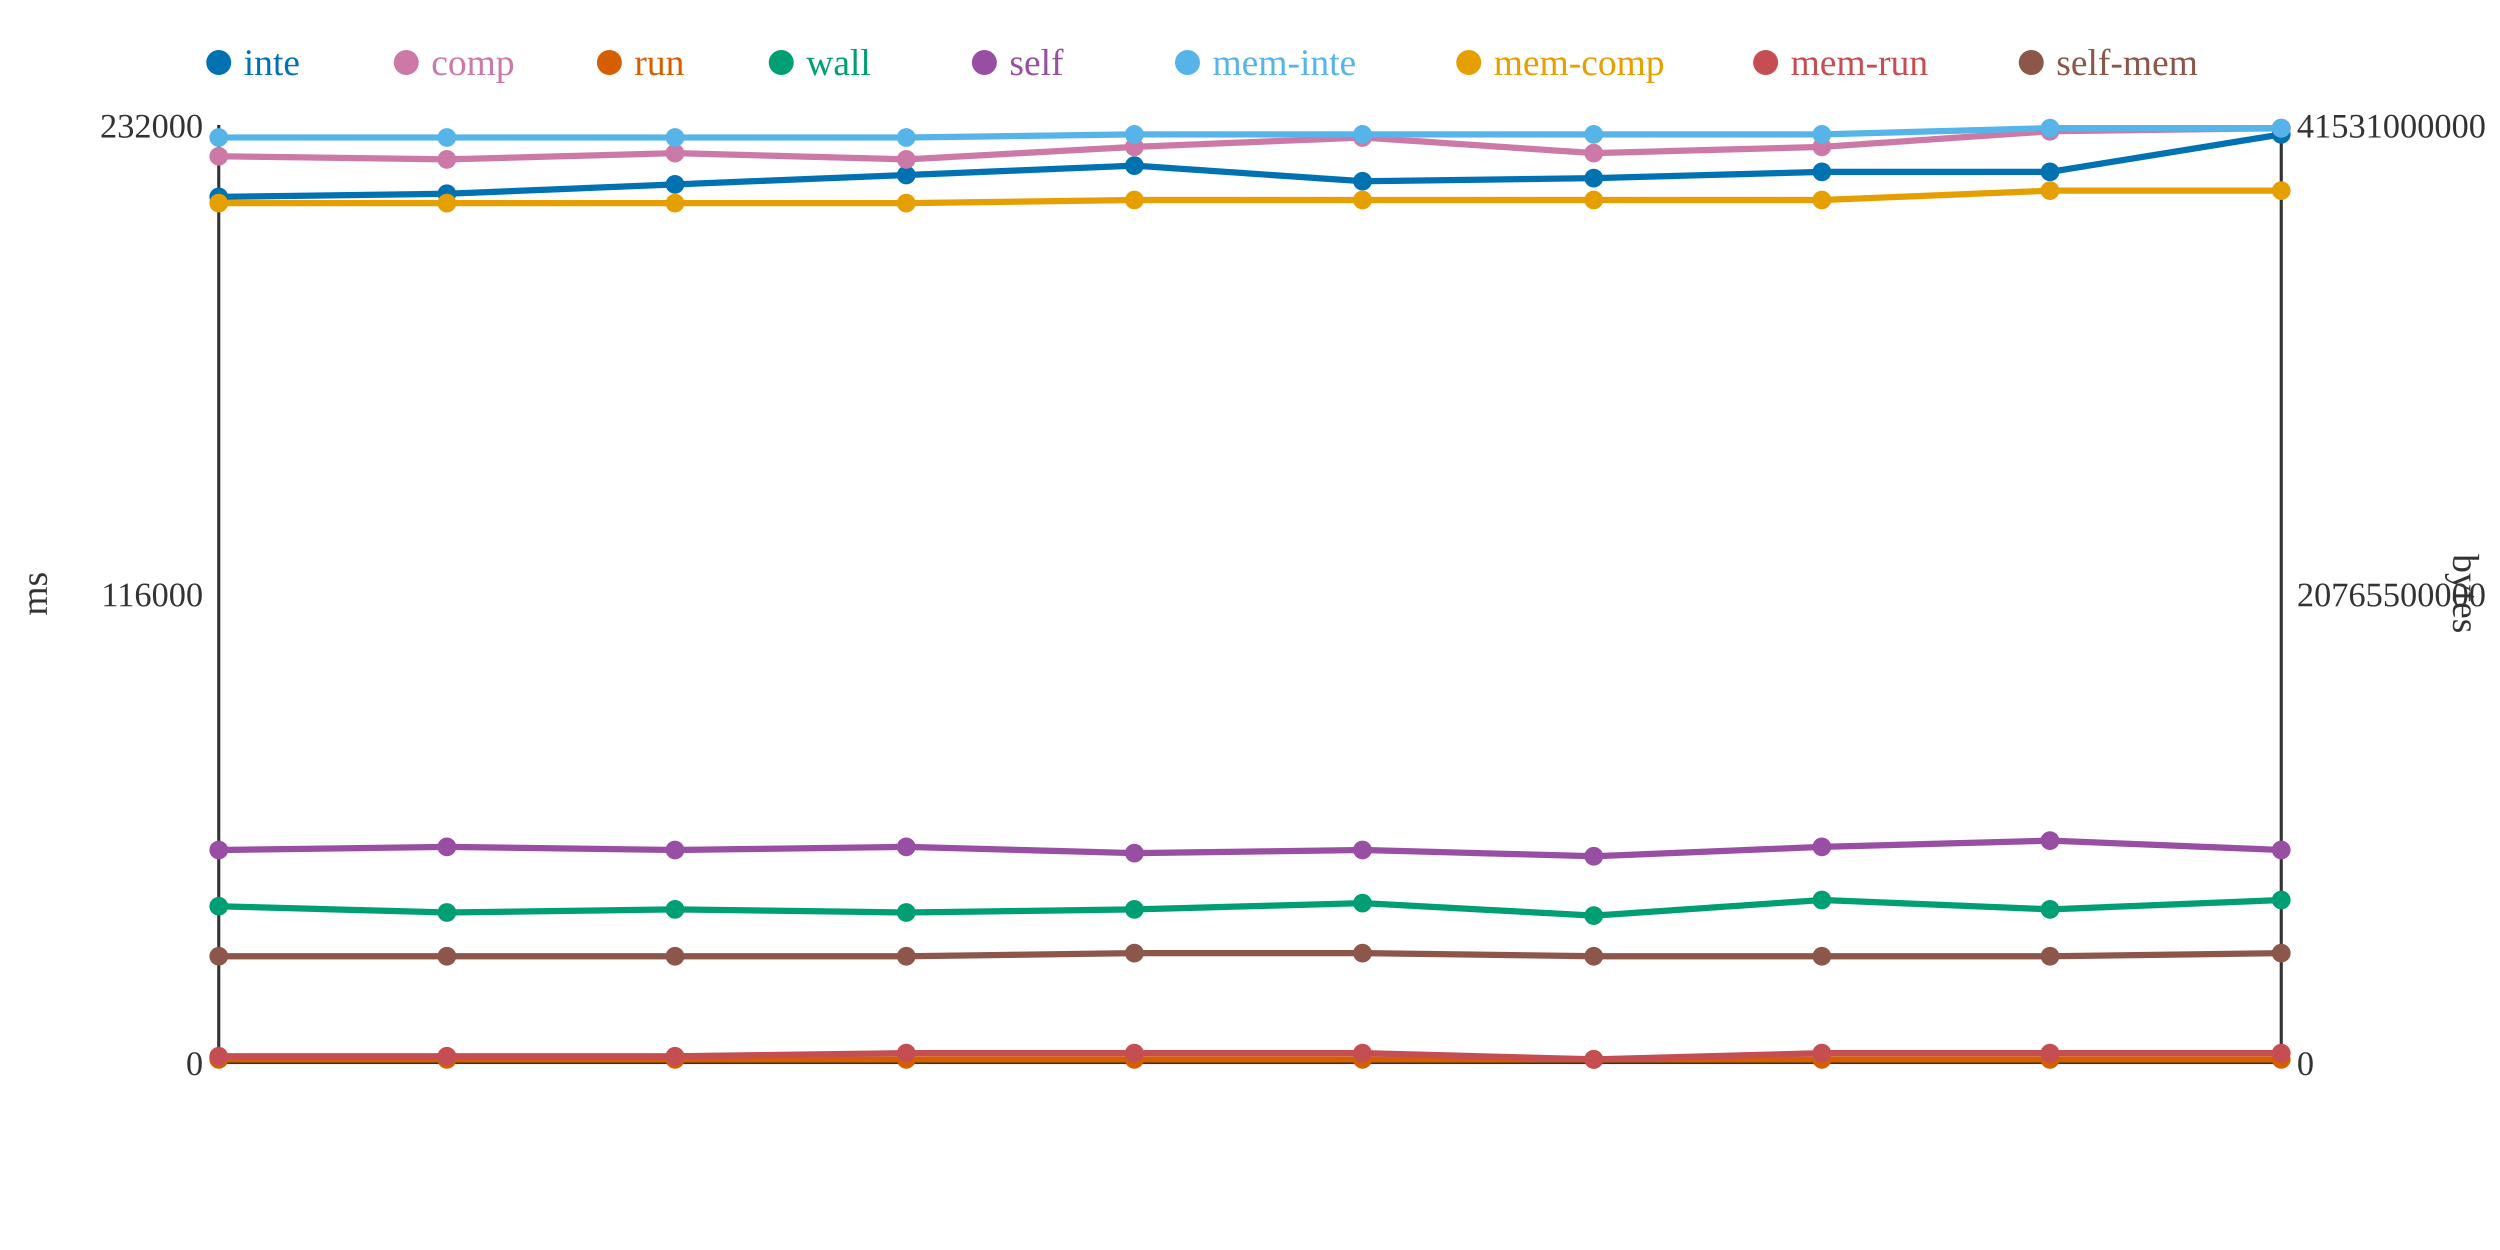
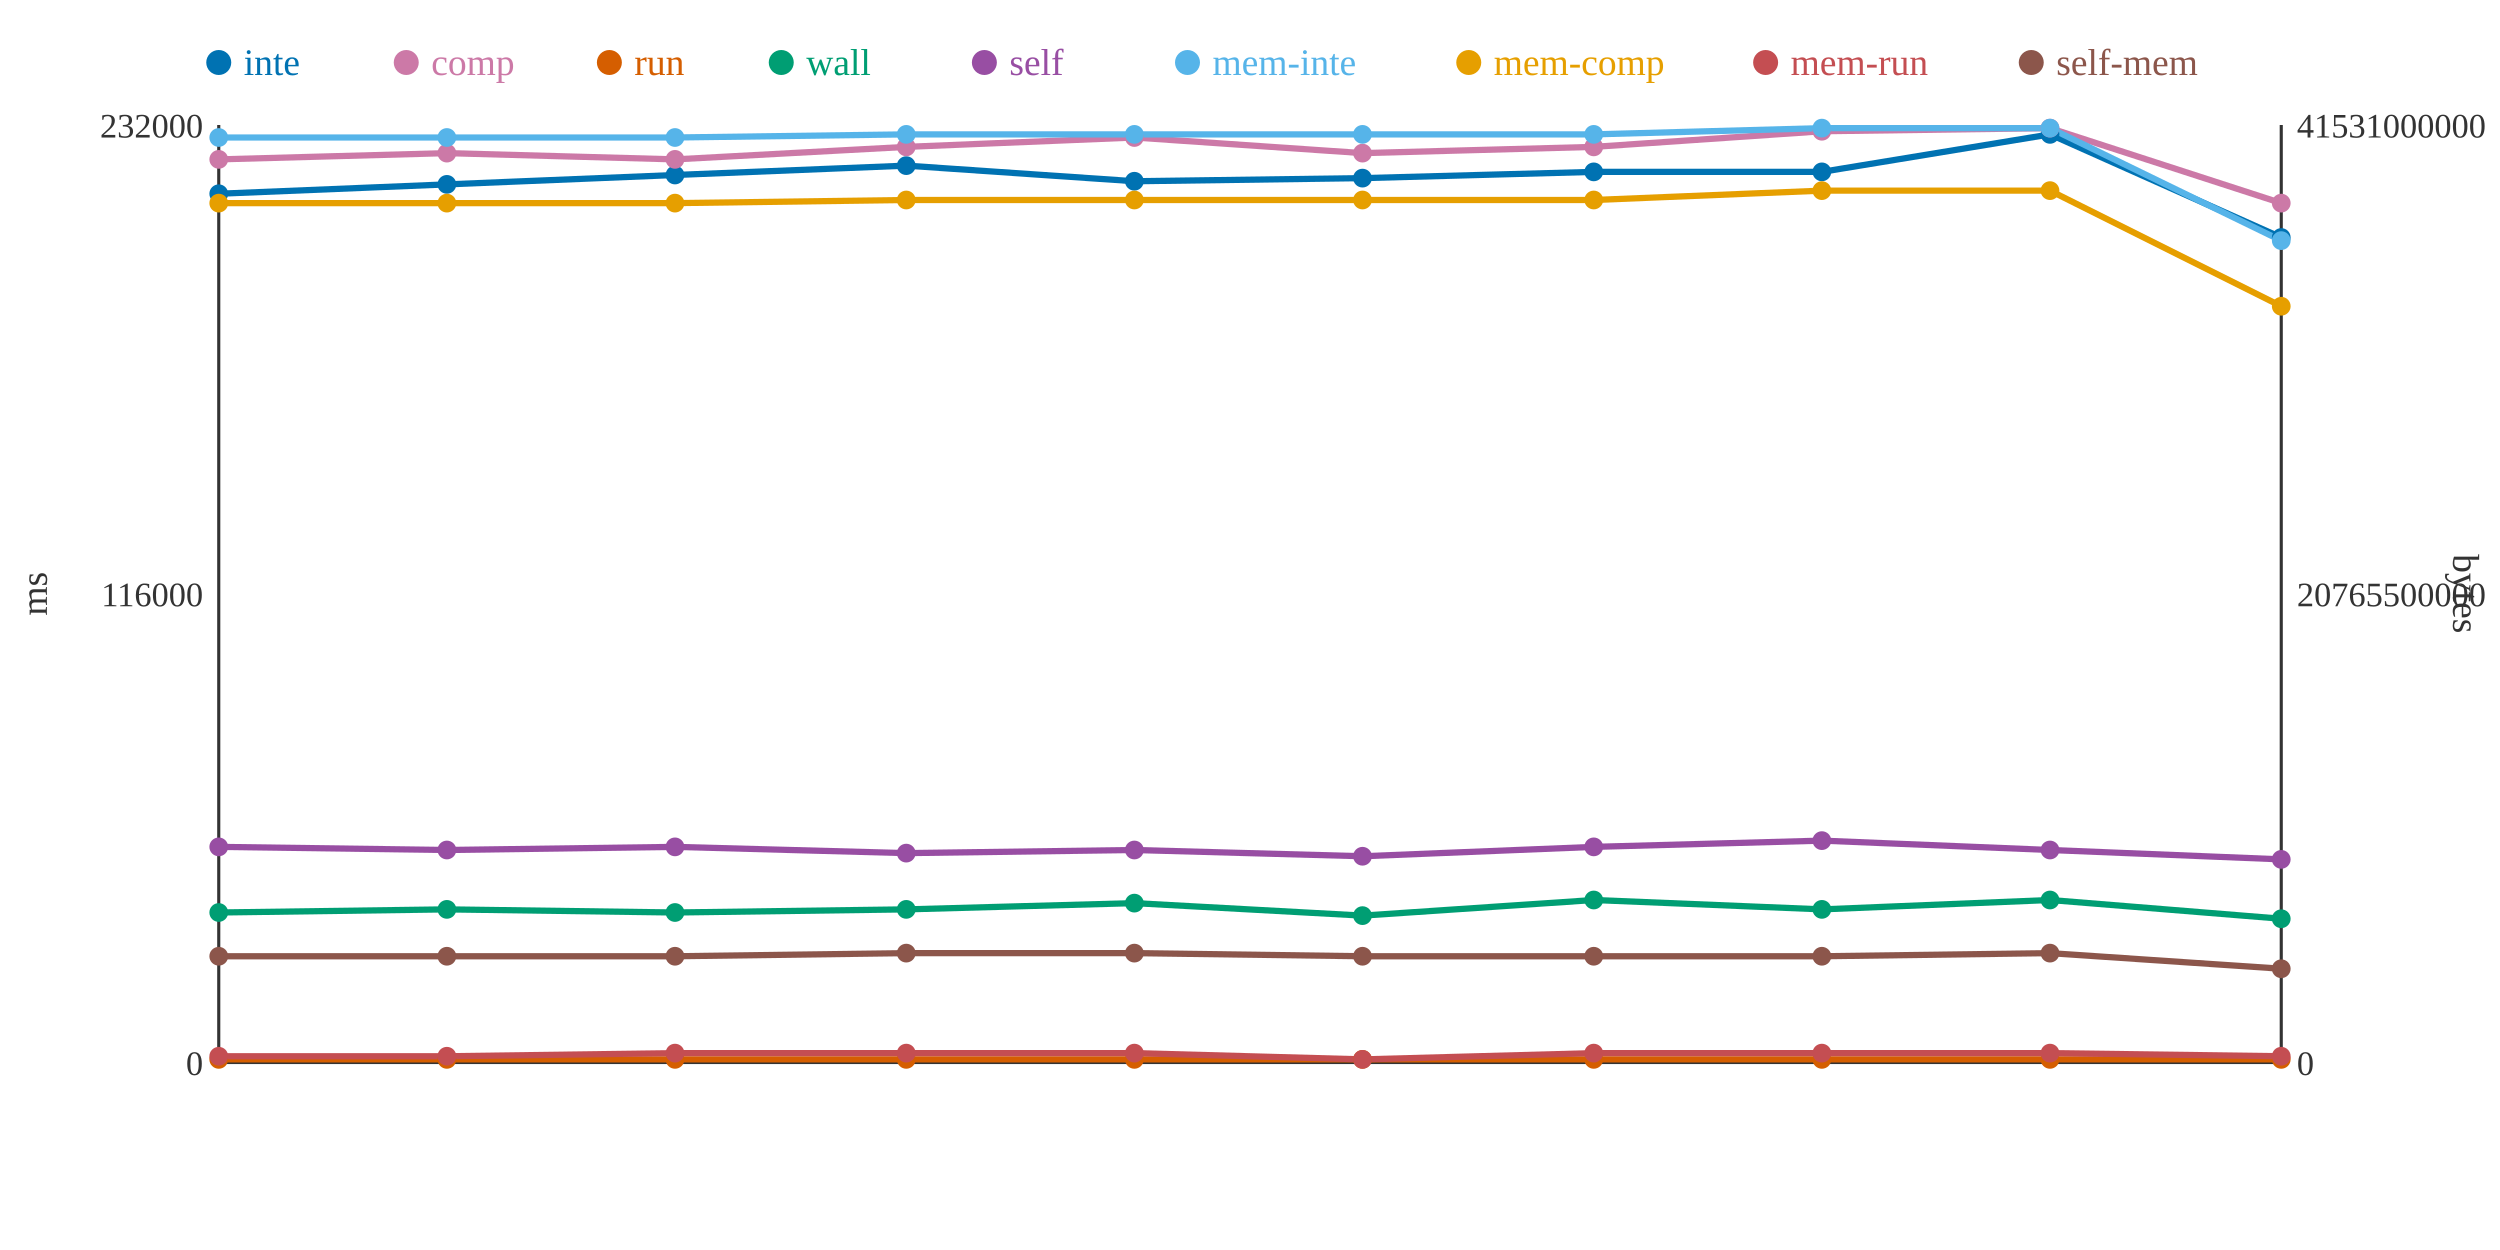
<svg xmlns="http://www.w3.org/2000/svg" width="800" height="400">
  <rect width="800" height="400" fill="white" />
  <line x1="70" y1="40" x2="70" y2="340" stroke="#333" stroke-width="1" />
  <line x1="70" y1="340" x2="730" y2="340" stroke="#333" stroke-width="1" />
  <line x1="730" y1="40" x2="730" y2="340" stroke="#333" stroke-width="1" />
  <text x="65" y="344" text-anchor="end" font-size="11" fill="#333">0</text>
  <text x="65" y="194" text-anchor="end" font-size="11" fill="#333">116000</text>
  <text x="65" y="44" text-anchor="end" font-size="11" fill="#333">232000</text>
  <text x="15" y="190" text-anchor="middle" font-size="12" fill="#333" transform="rotate(-90 15 190)">ms</text>
  <text x="735" y="344" text-anchor="start" font-size="11" fill="#333">0</text>
  <text x="735" y="194" text-anchor="start" font-size="11" fill="#333">20765500000</text>
  <text x="735" y="44" text-anchor="start" font-size="11" fill="#333">41531000000</text>
  <text x="785" y="190" text-anchor="middle" font-size="12" fill="#333" transform="rotate(90 785 190)">bytes</text>
-   <polyline points="70,63 143,62 216,59 290,56 363,53 436,58 510,57 583,55 656,55 730,43" fill="none" stroke="#0072B2" stroke-width="2" />
-   <polyline points="70,50 143,51 216,49 290,51 363,47 436,44 510,49 583,47 656,42 730,41" fill="none" stroke="#CC79A7" stroke-width="2" />
+   <polyline points="70,62 143,59 216,56 290,53 363,58 436,57 510,55 583,55 656,43 730,76" fill="none" stroke="#0072B2" stroke-width="2" />
+   <polyline points="70,51 143,49 216,51 290,47 363,44 436,49 510,47 583,42 656,41 730,65" fill="none" stroke="#CC79A7" stroke-width="2" />
  <polyline points="70,339 143,339 216,339 290,339 363,339 436,339 510,339 583,339 656,339 730,339" fill="none" stroke="#D55E00" stroke-width="2" />
-   <polyline points="70,290 143,292 216,291 290,292 363,291 436,289 510,293 583,288 656,291 730,288" fill="none" stroke="#009E73" stroke-width="2" />
-   <polyline points="70,272 143,271 216,272 290,271 363,273 436,272 510,274 583,271 656,269 730,272" fill="none" stroke="#984EA3" stroke-width="2" />
-   <polyline points="70,44 143,44 216,44 290,44 363,43 436,43 510,43 583,43 656,41 730,41" fill="none" stroke="#56B4E9" stroke-width="2" />
-   <polyline points="70,65 143,65 216,65 290,65 363,64 436,64 510,64 583,64 656,61 730,61" fill="none" stroke="#E69F00" stroke-width="2" />
-   <polyline points="70,338 143,338 216,338 290,337 363,337 436,337 510,339 583,337 656,337 730,337" fill="none" stroke="#C44E52" stroke-width="2" />
-   <polyline points="70,306 143,306 216,306 290,306 363,305 436,305 510,306 583,306 656,306 730,305" fill="none" stroke="#8C564B" stroke-width="2" />
-   <circle cx="70" cy="63" r="3" fill="#0072B2" />
-   <circle cx="70" cy="50" r="3" fill="#CC79A7" />
+   <polyline points="70,292 143,291 216,292 290,291 363,289 436,293 510,288 583,291 656,288 730,294" fill="none" stroke="#009E73" stroke-width="2" />
+   <polyline points="70,271 143,272 216,271 290,273 363,272 436,274 510,271 583,269 656,272 730,275" fill="none" stroke="#984EA3" stroke-width="2" />
+   <polyline points="70,44 143,44 216,44 290,43 363,43 436,43 510,43 583,41 656,41 730,77" fill="none" stroke="#56B4E9" stroke-width="2" />
+   <polyline points="70,65 143,65 216,65 290,64 363,64 436,64 510,64 583,61 656,61 730,98" fill="none" stroke="#E69F00" stroke-width="2" />
+   <polyline points="70,338 143,338 216,337 290,337 363,337 436,339 510,337 583,337 656,337 730,338" fill="none" stroke="#C44E52" stroke-width="2" />
+   <polyline points="70,306 143,306 216,306 290,305 363,305 436,306 510,306 583,306 656,305 730,310" fill="none" stroke="#8C564B" stroke-width="2" />
+   <circle cx="70" cy="62" r="3" fill="#0072B2" />
+   <circle cx="70" cy="51" r="3" fill="#CC79A7" />
  <circle cx="70" cy="339" r="3" fill="#D55E00" />
-   <circle cx="70" cy="290" r="3" fill="#009E73" />
-   <circle cx="70" cy="272" r="3" fill="#984EA3" />
+   <circle cx="70" cy="292" r="3" fill="#009E73" />
+   <circle cx="70" cy="271" r="3" fill="#984EA3" />
  <circle cx="70" cy="44" r="3" fill="#56B4E9" />
  <circle cx="70" cy="65" r="3" fill="#E69F00" />
  <circle cx="70" cy="338" r="3" fill="#C44E52" />
  <circle cx="70" cy="306" r="3" fill="#8C564B" />
-   <circle cx="143" cy="62" r="3" fill="#0072B2" />
-   <circle cx="143" cy="51" r="3" fill="#CC79A7" />
+   <circle cx="143" cy="59" r="3" fill="#0072B2" />
+   <circle cx="143" cy="49" r="3" fill="#CC79A7" />
  <circle cx="143" cy="339" r="3" fill="#D55E00" />
-   <circle cx="143" cy="292" r="3" fill="#009E73" />
-   <circle cx="143" cy="271" r="3" fill="#984EA3" />
+   <circle cx="143" cy="291" r="3" fill="#009E73" />
+   <circle cx="143" cy="272" r="3" fill="#984EA3" />
  <circle cx="143" cy="44" r="3" fill="#56B4E9" />
  <circle cx="143" cy="65" r="3" fill="#E69F00" />
  <circle cx="143" cy="338" r="3" fill="#C44E52" />
  <circle cx="143" cy="306" r="3" fill="#8C564B" />
-   <circle cx="216" cy="59" r="3" fill="#0072B2" />
-   <circle cx="216" cy="49" r="3" fill="#CC79A7" />
+   <circle cx="216" cy="56" r="3" fill="#0072B2" />
+   <circle cx="216" cy="51" r="3" fill="#CC79A7" />
  <circle cx="216" cy="339" r="3" fill="#D55E00" />
-   <circle cx="216" cy="291" r="3" fill="#009E73" />
-   <circle cx="216" cy="272" r="3" fill="#984EA3" />
+   <circle cx="216" cy="292" r="3" fill="#009E73" />
+   <circle cx="216" cy="271" r="3" fill="#984EA3" />
  <circle cx="216" cy="44" r="3" fill="#56B4E9" />
  <circle cx="216" cy="65" r="3" fill="#E69F00" />
-   <circle cx="216" cy="338" r="3" fill="#C44E52" />
+   <circle cx="216" cy="337" r="3" fill="#C44E52" />
  <circle cx="216" cy="306" r="3" fill="#8C564B" />
-   <circle cx="290" cy="56" r="3" fill="#0072B2" />
-   <circle cx="290" cy="51" r="3" fill="#CC79A7" />
+   <circle cx="290" cy="53" r="3" fill="#0072B2" />
+   <circle cx="290" cy="47" r="3" fill="#CC79A7" />
  <circle cx="290" cy="339" r="3" fill="#D55E00" />
-   <circle cx="290" cy="292" r="3" fill="#009E73" />
-   <circle cx="290" cy="271" r="3" fill="#984EA3" />
-   <circle cx="290" cy="44" r="3" fill="#56B4E9" />
-   <circle cx="290" cy="65" r="3" fill="#E69F00" />
+   <circle cx="290" cy="291" r="3" fill="#009E73" />
+   <circle cx="290" cy="273" r="3" fill="#984EA3" />
+   <circle cx="290" cy="43" r="3" fill="#56B4E9" />
+   <circle cx="290" cy="64" r="3" fill="#E69F00" />
  <circle cx="290" cy="337" r="3" fill="#C44E52" />
-   <circle cx="290" cy="306" r="3" fill="#8C564B" />
-   <circle cx="363" cy="53" r="3" fill="#0072B2" />
-   <circle cx="363" cy="47" r="3" fill="#CC79A7" />
+   <circle cx="290" cy="305" r="3" fill="#8C564B" />
+   <circle cx="363" cy="58" r="3" fill="#0072B2" />
+   <circle cx="363" cy="44" r="3" fill="#CC79A7" />
  <circle cx="363" cy="339" r="3" fill="#D55E00" />
-   <circle cx="363" cy="291" r="3" fill="#009E73" />
-   <circle cx="363" cy="273" r="3" fill="#984EA3" />
+   <circle cx="363" cy="289" r="3" fill="#009E73" />
+   <circle cx="363" cy="272" r="3" fill="#984EA3" />
  <circle cx="363" cy="43" r="3" fill="#56B4E9" />
  <circle cx="363" cy="64" r="3" fill="#E69F00" />
  <circle cx="363" cy="337" r="3" fill="#C44E52" />
  <circle cx="363" cy="305" r="3" fill="#8C564B" />
-   <circle cx="436" cy="58" r="3" fill="#0072B2" />
-   <circle cx="436" cy="44" r="3" fill="#CC79A7" />
+   <circle cx="436" cy="57" r="3" fill="#0072B2" />
+   <circle cx="436" cy="49" r="3" fill="#CC79A7" />
  <circle cx="436" cy="339" r="3" fill="#D55E00" />
-   <circle cx="436" cy="289" r="3" fill="#009E73" />
-   <circle cx="436" cy="272" r="3" fill="#984EA3" />
+   <circle cx="436" cy="293" r="3" fill="#009E73" />
+   <circle cx="436" cy="274" r="3" fill="#984EA3" />
  <circle cx="436" cy="43" r="3" fill="#56B4E9" />
  <circle cx="436" cy="64" r="3" fill="#E69F00" />
-   <circle cx="436" cy="337" r="3" fill="#C44E52" />
-   <circle cx="436" cy="305" r="3" fill="#8C564B" />
-   <circle cx="510" cy="57" r="3" fill="#0072B2" />
-   <circle cx="510" cy="49" r="3" fill="#CC79A7" />
+   <circle cx="436" cy="339" r="3" fill="#C44E52" />
+   <circle cx="436" cy="306" r="3" fill="#8C564B" />
+   <circle cx="510" cy="55" r="3" fill="#0072B2" />
+   <circle cx="510" cy="47" r="3" fill="#CC79A7" />
  <circle cx="510" cy="339" r="3" fill="#D55E00" />
-   <circle cx="510" cy="293" r="3" fill="#009E73" />
-   <circle cx="510" cy="274" r="3" fill="#984EA3" />
+   <circle cx="510" cy="288" r="3" fill="#009E73" />
+   <circle cx="510" cy="271" r="3" fill="#984EA3" />
  <circle cx="510" cy="43" r="3" fill="#56B4E9" />
  <circle cx="510" cy="64" r="3" fill="#E69F00" />
-   <circle cx="510" cy="339" r="3" fill="#C44E52" />
+   <circle cx="510" cy="337" r="3" fill="#C44E52" />
  <circle cx="510" cy="306" r="3" fill="#8C564B" />
  <circle cx="583" cy="55" r="3" fill="#0072B2" />
-   <circle cx="583" cy="47" r="3" fill="#CC79A7" />
+   <circle cx="583" cy="42" r="3" fill="#CC79A7" />
  <circle cx="583" cy="339" r="3" fill="#D55E00" />
-   <circle cx="583" cy="288" r="3" fill="#009E73" />
-   <circle cx="583" cy="271" r="3" fill="#984EA3" />
-   <circle cx="583" cy="43" r="3" fill="#56B4E9" />
-   <circle cx="583" cy="64" r="3" fill="#E69F00" />
+   <circle cx="583" cy="291" r="3" fill="#009E73" />
+   <circle cx="583" cy="269" r="3" fill="#984EA3" />
+   <circle cx="583" cy="41" r="3" fill="#56B4E9" />
+   <circle cx="583" cy="61" r="3" fill="#E69F00" />
  <circle cx="583" cy="337" r="3" fill="#C44E52" />
  <circle cx="583" cy="306" r="3" fill="#8C564B" />
-   <circle cx="656" cy="55" r="3" fill="#0072B2" />
-   <circle cx="656" cy="42" r="3" fill="#CC79A7" />
+   <circle cx="656" cy="43" r="3" fill="#0072B2" />
+   <circle cx="656" cy="41" r="3" fill="#CC79A7" />
  <circle cx="656" cy="339" r="3" fill="#D55E00" />
-   <circle cx="656" cy="291" r="3" fill="#009E73" />
-   <circle cx="656" cy="269" r="3" fill="#984EA3" />
+   <circle cx="656" cy="288" r="3" fill="#009E73" />
+   <circle cx="656" cy="272" r="3" fill="#984EA3" />
  <circle cx="656" cy="41" r="3" fill="#56B4E9" />
  <circle cx="656" cy="61" r="3" fill="#E69F00" />
  <circle cx="656" cy="337" r="3" fill="#C44E52" />
-   <circle cx="656" cy="306" r="3" fill="#8C564B" />
-   <circle cx="730" cy="43" r="3" fill="#0072B2" />
-   <circle cx="730" cy="41" r="3" fill="#CC79A7" />
+   <circle cx="656" cy="305" r="3" fill="#8C564B" />
+   <circle cx="730" cy="76" r="3" fill="#0072B2" />
+   <circle cx="730" cy="65" r="3" fill="#CC79A7" />
  <circle cx="730" cy="339" r="3" fill="#D55E00" />
-   <circle cx="730" cy="288" r="3" fill="#009E73" />
-   <circle cx="730" cy="272" r="3" fill="#984EA3" />
-   <circle cx="730" cy="41" r="3" fill="#56B4E9" />
-   <circle cx="730" cy="61" r="3" fill="#E69F00" />
-   <circle cx="730" cy="337" r="3" fill="#C44E52" />
-   <circle cx="730" cy="305" r="3" fill="#8C564B" />
+   <circle cx="730" cy="294" r="3" fill="#009E73" />
+   <circle cx="730" cy="275" r="3" fill="#984EA3" />
+   <circle cx="730" cy="77" r="3" fill="#56B4E9" />
+   <circle cx="730" cy="98" r="3" fill="#E69F00" />
+   <circle cx="730" cy="338" r="3" fill="#C44E52" />
+   <circle cx="730" cy="310" r="3" fill="#8C564B" />
  <circle cx="70" cy="20" r="4" fill="#0072B2" />
  <text x="78" y="24" text-anchor="start" font-size="12" fill="#0072B2">inte</text>
  <circle cx="130" cy="20" r="4" fill="#CC79A7" />
  <text x="138" y="24" text-anchor="start" font-size="12" fill="#CC79A7">comp</text>
  <circle cx="195" cy="20" r="4" fill="#D55E00" />
  <text x="203" y="24" text-anchor="start" font-size="12" fill="#D55E00">run</text>
  <circle cx="250" cy="20" r="4" fill="#009E73" />
  <text x="258" y="24" text-anchor="start" font-size="12" fill="#009E73">wall</text>
  <circle cx="315" cy="20" r="4" fill="#984EA3" />
  <text x="323" y="24" text-anchor="start" font-size="12" fill="#984EA3">self</text>
  <circle cx="380" cy="20" r="4" fill="#56B4E9" />
  <text x="388" y="24" text-anchor="start" font-size="12" fill="#56B4E9">mem-inte</text>
  <circle cx="470" cy="20" r="4" fill="#E69F00" />
  <text x="478" y="24" text-anchor="start" font-size="12" fill="#E69F00">mem-comp</text>
  <circle cx="565" cy="20" r="4" fill="#C44E52" />
  <text x="573" y="24" text-anchor="start" font-size="12" fill="#C44E52">mem-run</text>
  <circle cx="650" cy="20" r="4" fill="#8C564B" />
  <text x="658" y="24" text-anchor="start" font-size="12" fill="#8C564B">self-mem</text>
</svg>
